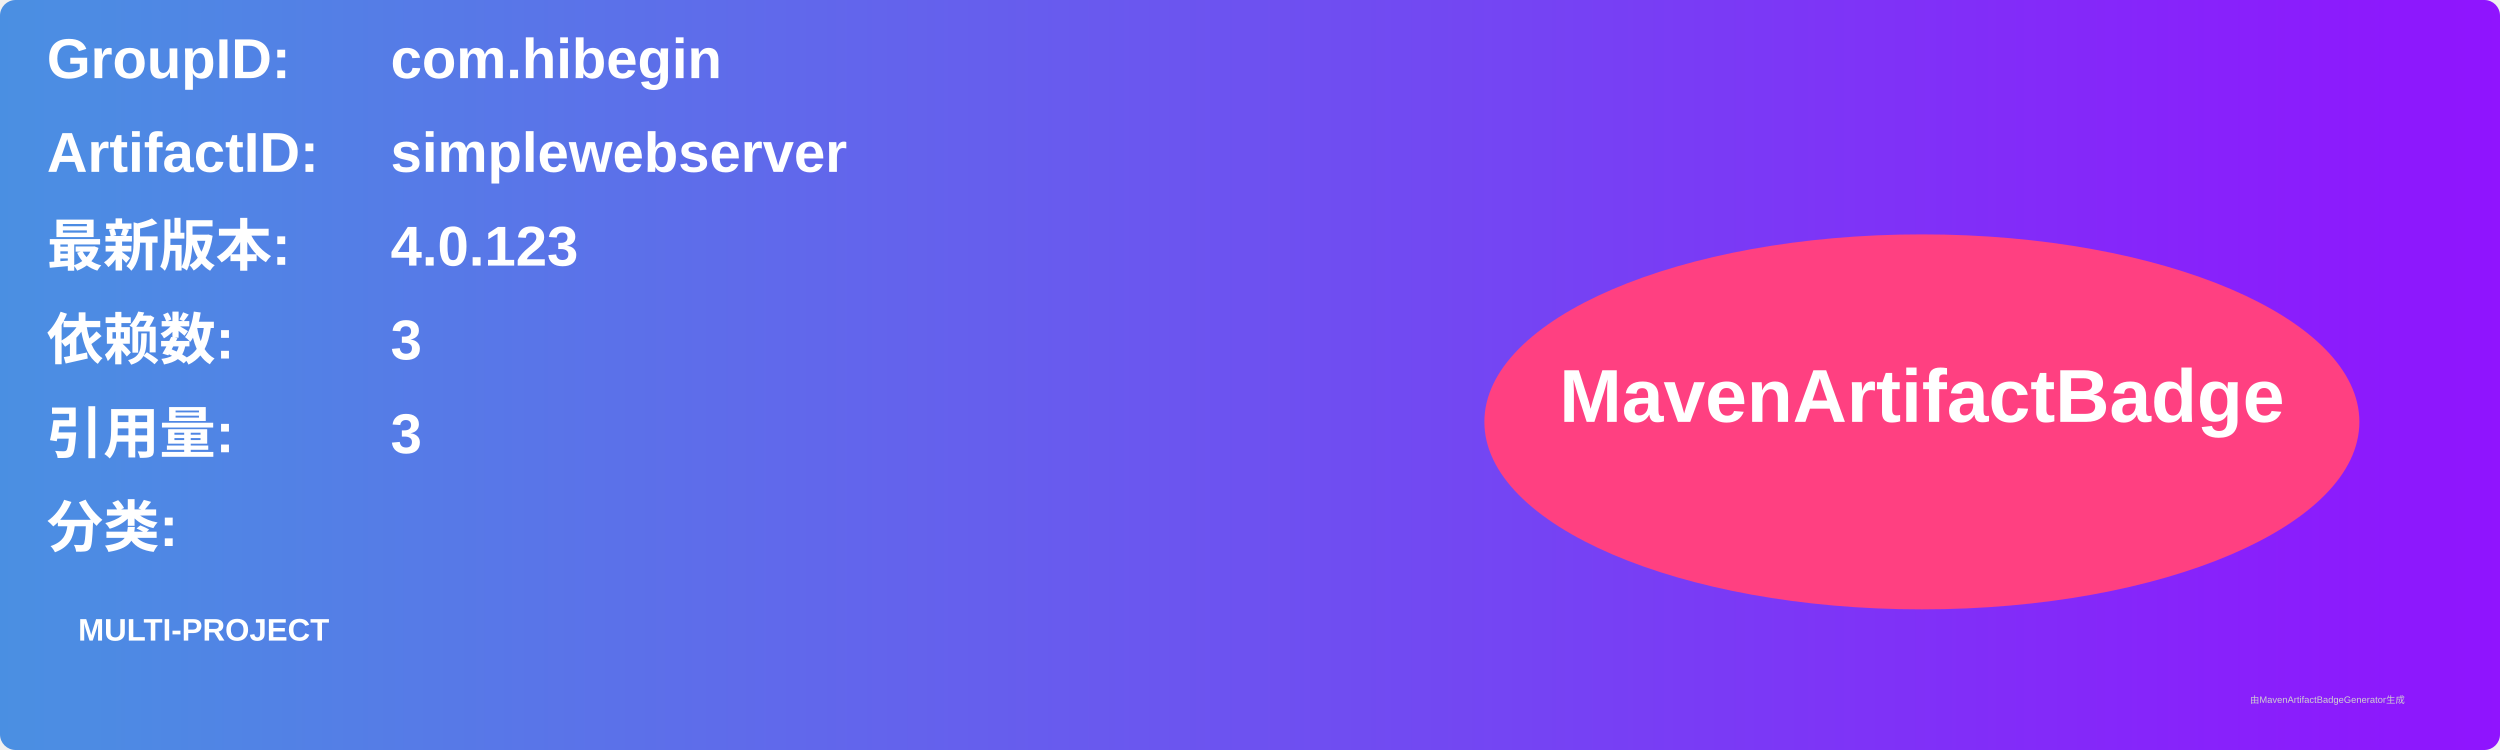
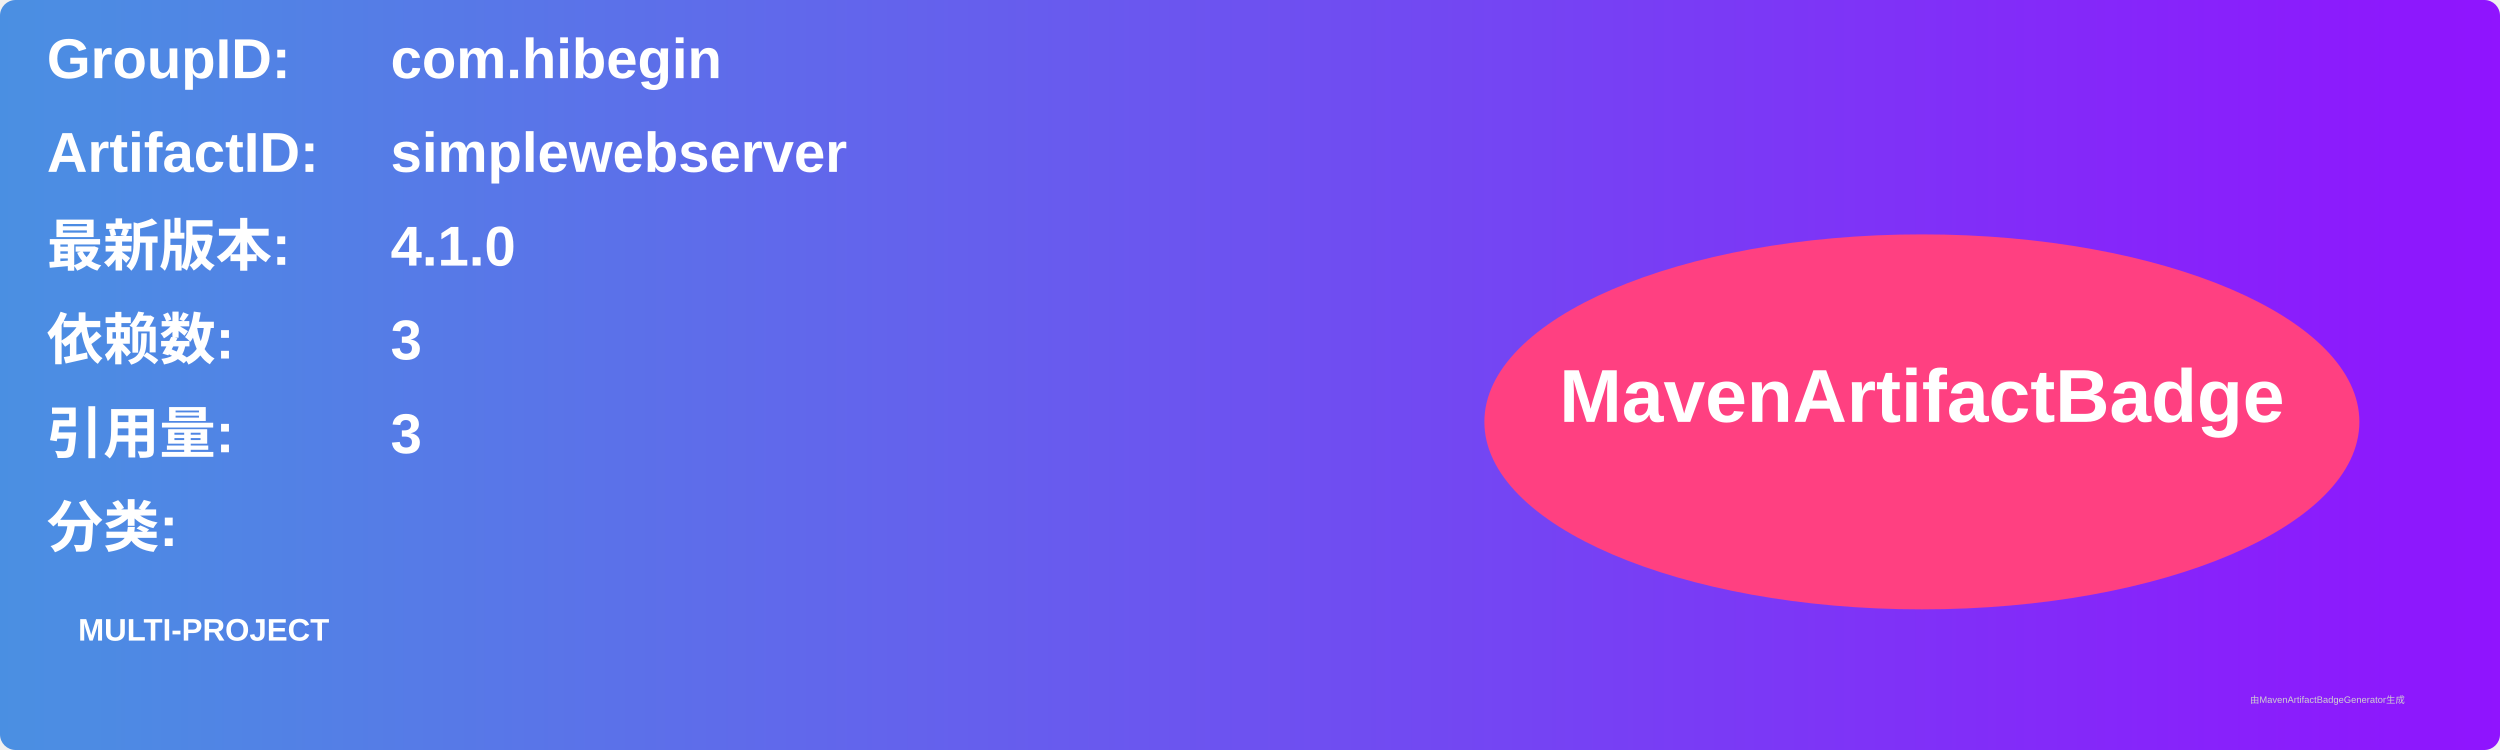
<svg xmlns="http://www.w3.org/2000/svg" width="800" height="240" viewBox="0 0 800 240">
  <linearGradient id="grad" x1="0%" y1="0%" x2="100%" y2="0%">
    <stop offset="0%" stop-color="#4a90e2" />
    <stop offset="100%" stop-color="#9013fe" />
  </linearGradient>
  <rect width="100%" height="100%" rx="5" ry="5" fill="url(#grad)" />
  <g transform="translate(15, 15)">
    <text x="0" y="10" font-family="Arial" font-size="18" fill="white" font-weight="bold" width="260">GroupID:</text>
    <text x="110" y="10" font-family="Arial" font-size="18" fill="white" font-weight="bold" width="460">com.hibegin</text>
    <text x="0" y="40" font-family="Arial" font-size="18" fill="white" font-weight="bold" width="260">ArtifactID:</text>
    <text x="110" y="40" font-family="Arial" font-size="18" fill="white" font-weight="bold" width="460">simplewebserver</text>
    <text x="0" y="70" font-family="Arial" font-size="18" fill="white" font-weight="bold">最新版本:</text>
    <text x="110" y="70" font-family="Arial" font-size="18" fill="white" font-weight="bold">
-       <tspan font-weight="bold">4.0.123</tspan>
+       <tspan font-weight="bold">4.1.0</tspan>
    </text>
    <text x="0" y="100" font-family="Arial" font-size="18" fill="white" font-weight="bold">依赖数: </text>
    <text x="110" y="100" font-family="Arial" font-size="18" fill="white">
      <tspan font-weight="bold">3</tspan>
    </text>
    <text x="0" y="130" font-family="Arial" font-size="18" fill="white" font-weight="bold">引用量: </text>
    <text x="110" y="130" font-family="Arial" font-size="18" fill="white">
      <tspan font-weight="bold">3</tspan>
    </text>
    <text x="0" y="160" font-family="Arial" font-size="18" fill="white" font-weight="bold">分类:</text>
    <text x="10" y="190" font-family="Arial" font-size="10" fill="white">
      <tspan font-weight="bold">MULTI-PROJECT</tspan>
    </text>
    <ellipse cx="600" cy="120" rx="140" ry="60" fill="#ff4081" />
    <text x="600" y="120" text-anchor="middle" font-family="Arial" font-size="24" fill="white" font-weight="bold">MavenArtifactBadge</text>
  </g>
  <text x="720" y="225" font-family="Arial" font-size="3" fill="#d0d0d0">由MavenArtifactBadgeGenerator生成</text>
</svg>
